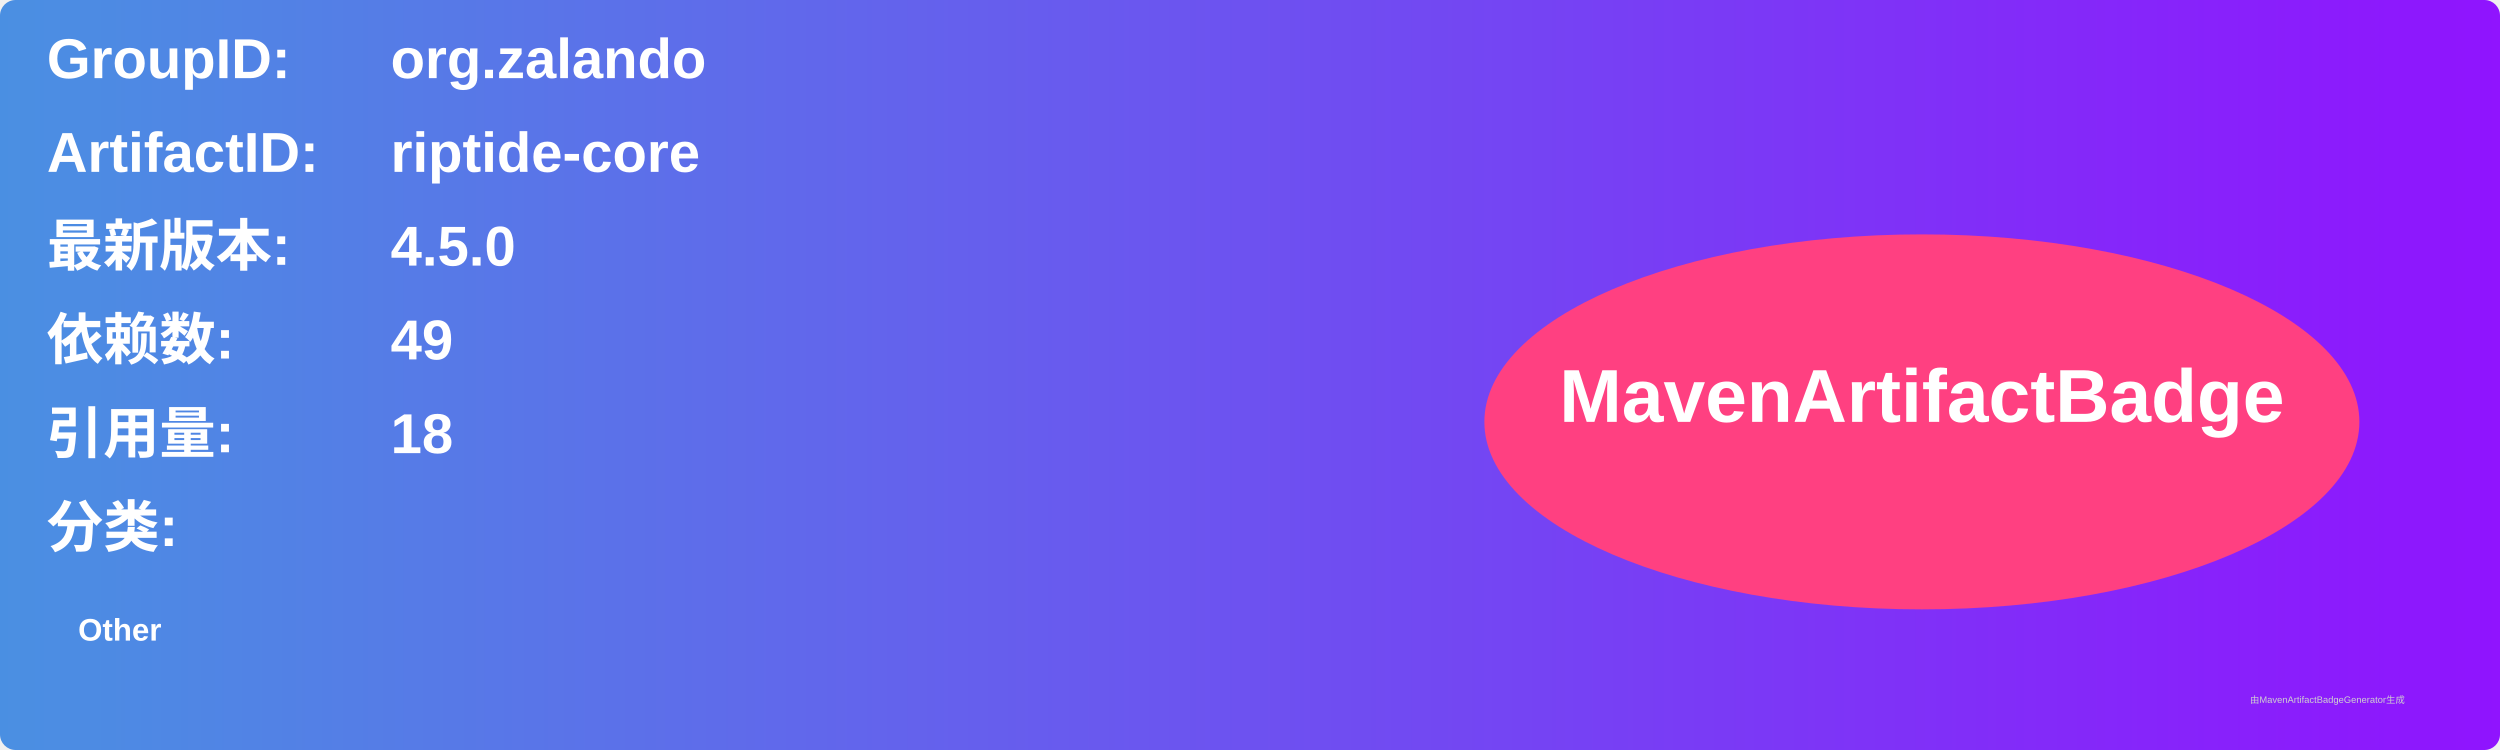
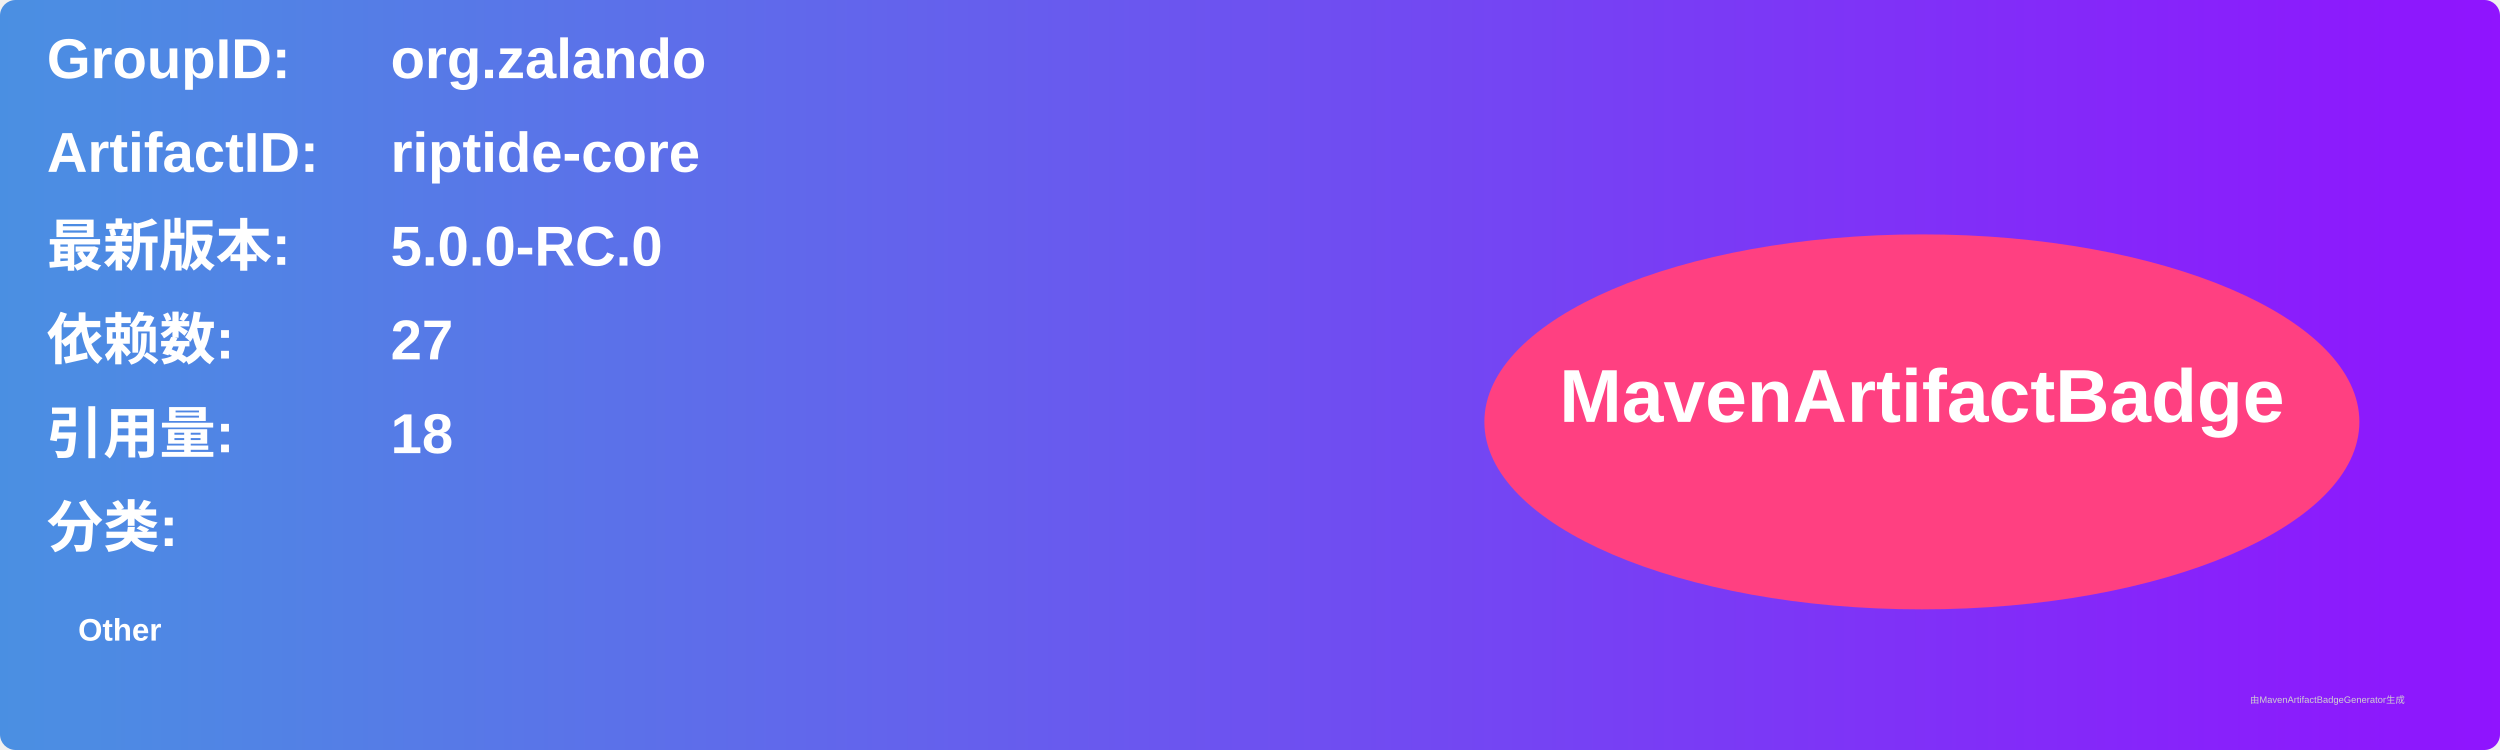
<svg xmlns="http://www.w3.org/2000/svg" width="800" height="240" viewBox="0 0 800 240">
  <linearGradient id="grad" x1="0%" y1="0%" x2="100%" y2="0%">
    <stop offset="0%" stop-color="#4a90e2" />
    <stop offset="100%" stop-color="#9013fe" />
  </linearGradient>
  <rect width="100%" height="100%" rx="5" ry="5" fill="url(#grad)" />
  <g transform="translate(15, 15)">
    <text x="0" y="10" font-family="Arial" font-size="18" fill="white" font-weight="bold" width="260">GroupID:</text>
    <text x="110" y="10" font-family="Arial" font-size="18" fill="white" font-weight="bold" width="460">org.zalando</text>
    <text x="0" y="40" font-family="Arial" font-size="18" fill="white" font-weight="bold" width="260">ArtifactID:</text>
    <text x="110" y="40" font-family="Arial" font-size="18" fill="white" font-weight="bold" width="460">riptide-core</text>
    <text x="0" y="70" font-family="Arial" font-size="18" fill="white" font-weight="bold">最新版本:</text>
    <text x="110" y="70" font-family="Arial" font-size="18" fill="white" font-weight="bold">
-       <tspan font-weight="bold">4.5.0</tspan>
+       <tspan font-weight="bold">5.0.0-RC.0</tspan>
    </text>
    <text x="0" y="100" font-family="Arial" font-size="18" fill="white" font-weight="bold">依赖数: </text>
    <text x="110" y="100" font-family="Arial" font-size="18" fill="white">
-       <tspan font-weight="bold">49</tspan>
+       <tspan font-weight="bold">27</tspan>
    </text>
    <text x="0" y="130" font-family="Arial" font-size="18" fill="white" font-weight="bold">引用量: </text>
    <text x="110" y="130" font-family="Arial" font-size="18" fill="white">
      <tspan font-weight="bold">18</tspan>
    </text>
    <text x="0" y="160" font-family="Arial" font-size="18" fill="white" font-weight="bold">分类:</text>
    <text x="10" y="190" font-family="Arial" font-size="10" fill="white">
      <tspan font-weight="bold">Other</tspan>
    </text>
    <ellipse cx="600" cy="120" rx="140" ry="60" fill="#ff4081" />
    <text x="600" y="120" text-anchor="middle" font-family="Arial" font-size="24" fill="white" font-weight="bold">MavenArtifactBadge</text>
  </g>
  <text x="720" y="225" font-family="Arial" font-size="3" fill="#d0d0d0">由MavenArtifactBadgeGenerator生成</text>
</svg>
